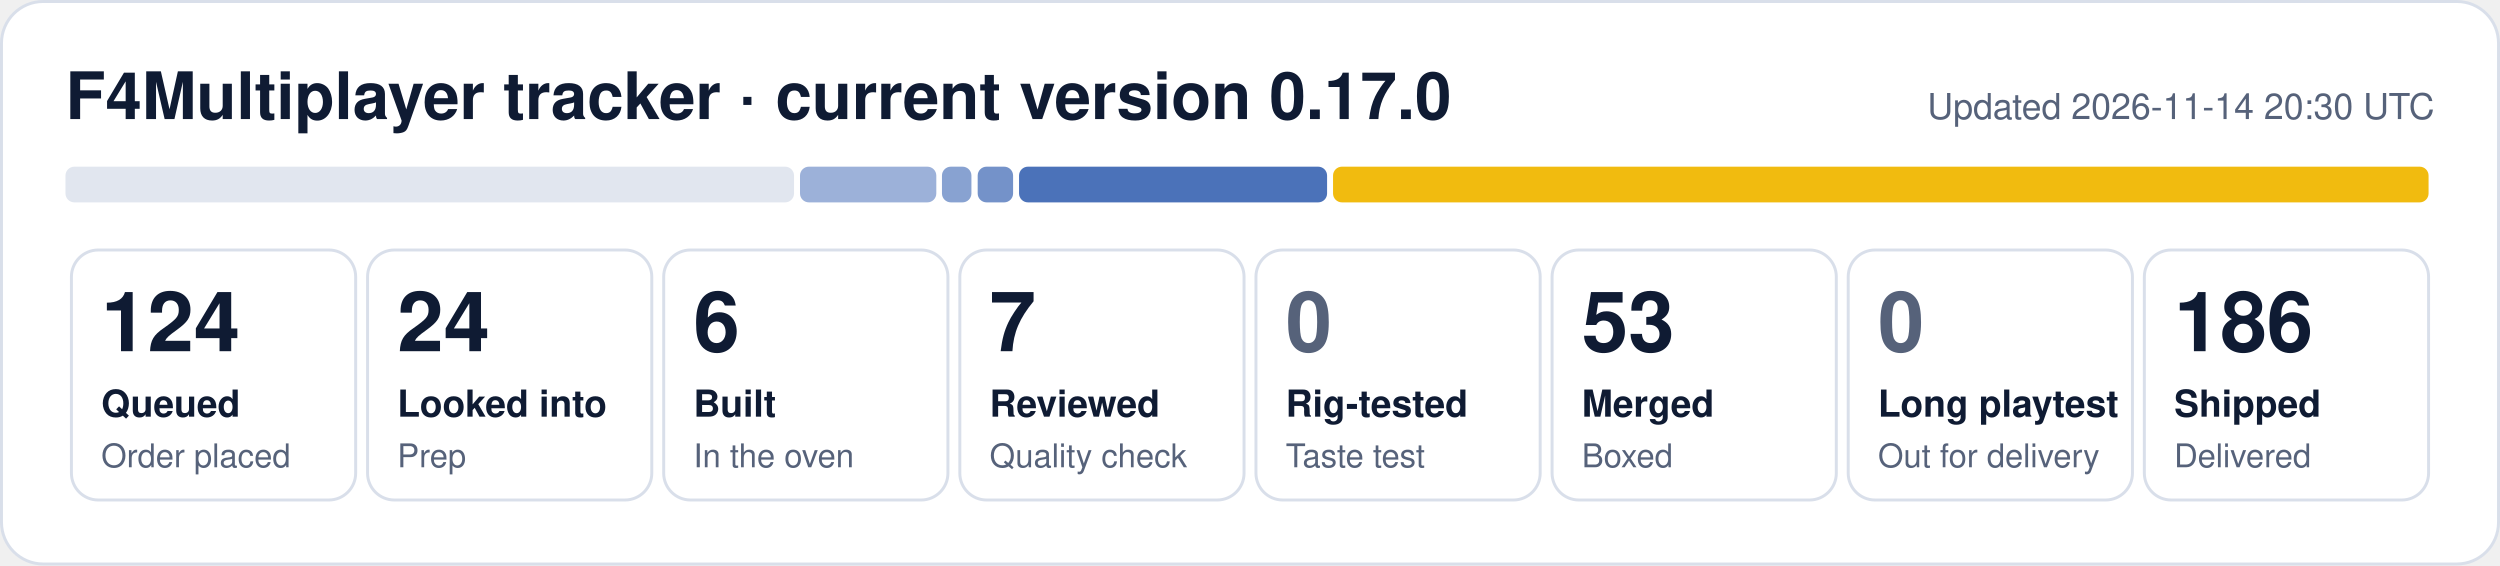
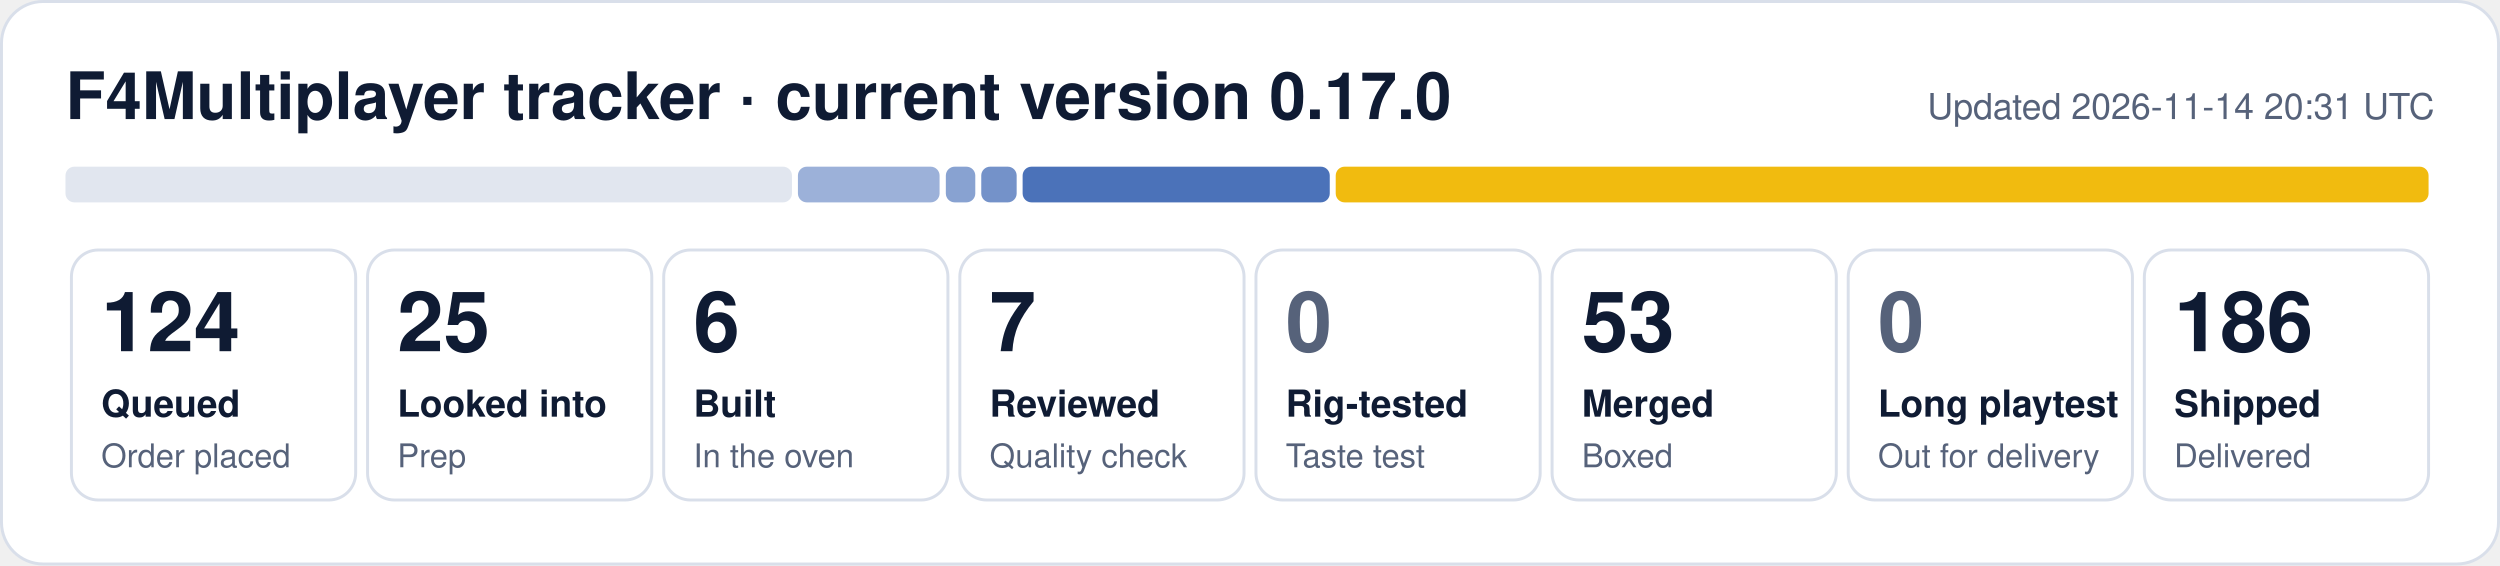
- <svg xmlns="http://www.w3.org/2000/svg" width="840" height="190" viewBox="0 0 840 190" role="img" aria-label="F4Multiplayer tracker: 124 queued, 24 looked into, 6 built, 7 reviewed, 53 merged, 186 shipped">
+ <svg xmlns="http://www.w3.org/2000/svg" width="840" height="190" viewBox="0 0 840 190" role="img" aria-label="F4Multiplayer tracker: 124 queued, 25 looked into, 6 built, 7 reviewed, 53 merged, 186 shipped">
  <rect x="0.5" y="0.5" width="839" height="189" rx="14" fill="#ffffff" stroke="#d9dfea" />
  <text x="22" y="40" font-family="Segoe UI, Helvetica, Arial, sans-serif" font-size="22" font-weight="700" fill="#0f1b33">F4Multiplayer tracker · current version 0.17.0</text>
-   <text x="818" y="40" font-family="Segoe UI, Helvetica, Arial, sans-serif" font-size="12" fill="#56627a" text-anchor="end">Updated 2026-11-14 20:30 UTC</text>
-   <rect x="22.0" y="56" width="244.8" height="12" rx="3" fill="#e1e6ef" fill-opacity="1.00" />
-   <rect x="268.8" y="56" width="45.8" height="12" rx="3" fill="#1f4fa8" fill-opacity="0.44" />
-   <rect x="316.5" y="56" width="9.9" height="12" rx="3" fill="#1f4fa8" fill-opacity="0.53" />
-   <rect x="328.5" y="56" width="11.9" height="12" rx="3" fill="#1f4fa8" fill-opacity="0.62" />
-   <rect x="342.4" y="56" width="103.5" height="12" rx="3" fill="#1f4fa8" fill-opacity="0.80" />
-   <rect x="447.9" y="56" width="368.1" height="12" rx="3" fill="#f0b90b" fill-opacity="0.98" />
+   <text x="818" y="40" font-family="Segoe UI, Helvetica, Arial, sans-serif" font-size="12" fill="#56627a" text-anchor="end">Updated 2026-11-14 20:31 UTC</text>
+   <rect x="22.0" y="56" width="244.1" height="12" rx="3" fill="#e1e6ef" fill-opacity="1.00" />
+   <rect x="268.1" y="56" width="47.6" height="12" rx="3" fill="#1f4fa8" fill-opacity="0.44" />
+   <rect x="317.8" y="56" width="9.9" height="12" rx="3" fill="#1f4fa8" fill-opacity="0.53" />
+   <rect x="329.7" y="56" width="11.9" height="12" rx="3" fill="#1f4fa8" fill-opacity="0.62" />
+   <rect x="343.6" y="56" width="103.2" height="12" rx="3" fill="#1f4fa8" fill-opacity="0.80" />
+   <rect x="448.8" y="56" width="367.2" height="12" rx="3" fill="#f0b90b" fill-opacity="0.98" />
  <rect x="24.0" y="84" width="95.5" height="84" rx="9" fill="none" stroke="#d9dfea" />
  <text x="34.0" y="118" font-family="Segoe UI, Helvetica, Arial, sans-serif" font-size="28" font-weight="800" fill="#0f1b33">124</text>
  <text x="34.0" y="140" font-family="Segoe UI, Helvetica, Arial, sans-serif" font-size="12.5" font-weight="600" fill="#0f1b33">Queued</text>
  <text x="34.0" y="157" font-family="Segoe UI, Helvetica, Arial, sans-serif" font-size="11" fill="#56627a">Order placed</text>
  <rect x="123.5" y="84" width="95.5" height="84" rx="9" fill="none" stroke="#d9dfea" />
-   <text x="133.5" y="118" font-family="Segoe UI, Helvetica, Arial, sans-serif" font-size="28" font-weight="800" fill="#0f1b33">24</text>
+   <text x="133.5" y="118" font-family="Segoe UI, Helvetica, Arial, sans-serif" font-size="28" font-weight="800" fill="#0f1b33">25</text>
  <text x="133.5" y="140" font-family="Segoe UI, Helvetica, Arial, sans-serif" font-size="12.5" font-weight="600" fill="#0f1b33">Looked into</text>
  <text x="133.5" y="157" font-family="Segoe UI, Helvetica, Arial, sans-serif" font-size="11" fill="#56627a">Prep</text>
  <rect x="223.0" y="84" width="95.5" height="84" rx="9" fill="none" stroke="#d9dfea" />
  <text x="233.0" y="118" font-family="Segoe UI, Helvetica, Arial, sans-serif" font-size="28" font-weight="800" fill="#0f1b33">6</text>
  <text x="233.0" y="140" font-family="Segoe UI, Helvetica, Arial, sans-serif" font-size="12.5" font-weight="600" fill="#0f1b33">Built</text>
  <text x="233.0" y="157" font-family="Segoe UI, Helvetica, Arial, sans-serif" font-size="11" fill="#56627a">In the oven</text>
  <rect x="322.5" y="84" width="95.5" height="84" rx="9" fill="none" stroke="#d9dfea" />
  <text x="332.5" y="118" font-family="Segoe UI, Helvetica, Arial, sans-serif" font-size="28" font-weight="800" fill="#0f1b33">7</text>
  <text x="332.5" y="140" font-family="Segoe UI, Helvetica, Arial, sans-serif" font-size="12.5" font-weight="600" fill="#0f1b33">Reviewed</text>
  <text x="332.5" y="157" font-family="Segoe UI, Helvetica, Arial, sans-serif" font-size="11" fill="#56627a">Quality check</text>
  <rect x="422.0" y="84" width="95.5" height="84" rx="9" fill="none" stroke="#d9dfea" />
  <text x="432.0" y="118" font-family="Segoe UI, Helvetica, Arial, sans-serif" font-size="28" font-weight="800" fill="#56627a">0</text>
  <text x="432.0" y="140" font-family="Segoe UI, Helvetica, Arial, sans-serif" font-size="12.5" font-weight="600" fill="#0f1b33">Rig-tested</text>
  <text x="432.0" y="157" font-family="Segoe UI, Helvetica, Arial, sans-serif" font-size="11" fill="#56627a">Taste test</text>
  <rect x="521.5" y="84" width="95.5" height="84" rx="9" fill="none" stroke="#d9dfea" />
  <text x="531.5" y="118" font-family="Segoe UI, Helvetica, Arial, sans-serif" font-size="28" font-weight="800" fill="#0f1b33">53</text>
  <text x="531.5" y="140" font-family="Segoe UI, Helvetica, Arial, sans-serif" font-size="12.5" font-weight="600" fill="#0f1b33">Merged</text>
  <text x="531.5" y="157" font-family="Segoe UI, Helvetica, Arial, sans-serif" font-size="11" fill="#56627a">Boxed</text>
  <rect x="621.0" y="84" width="95.5" height="84" rx="9" fill="none" stroke="#d9dfea" />
  <text x="631.0" y="118" font-family="Segoe UI, Helvetica, Arial, sans-serif" font-size="28" font-weight="800" fill="#56627a">0</text>
  <text x="631.0" y="140" font-family="Segoe UI, Helvetica, Arial, sans-serif" font-size="12.5" font-weight="600" fill="#0f1b33">Long playtest</text>
  <text x="631.0" y="157" font-family="Segoe UI, Helvetica, Arial, sans-serif" font-size="11" fill="#56627a">Out for delivery</text>
  <rect x="720.5" y="84" width="95.5" height="84" rx="9" fill="none" stroke="#d9dfea" />
  <text x="730.5" y="118" font-family="Segoe UI, Helvetica, Arial, sans-serif" font-size="28" font-weight="800" fill="#0f1b33">186</text>
  <text x="730.5" y="140" font-family="Segoe UI, Helvetica, Arial, sans-serif" font-size="12.5" font-weight="600" fill="#0f1b33">Shipped</text>
  <text x="730.5" y="157" font-family="Segoe UI, Helvetica, Arial, sans-serif" font-size="11" fill="#56627a">Delivered</text>
</svg>
